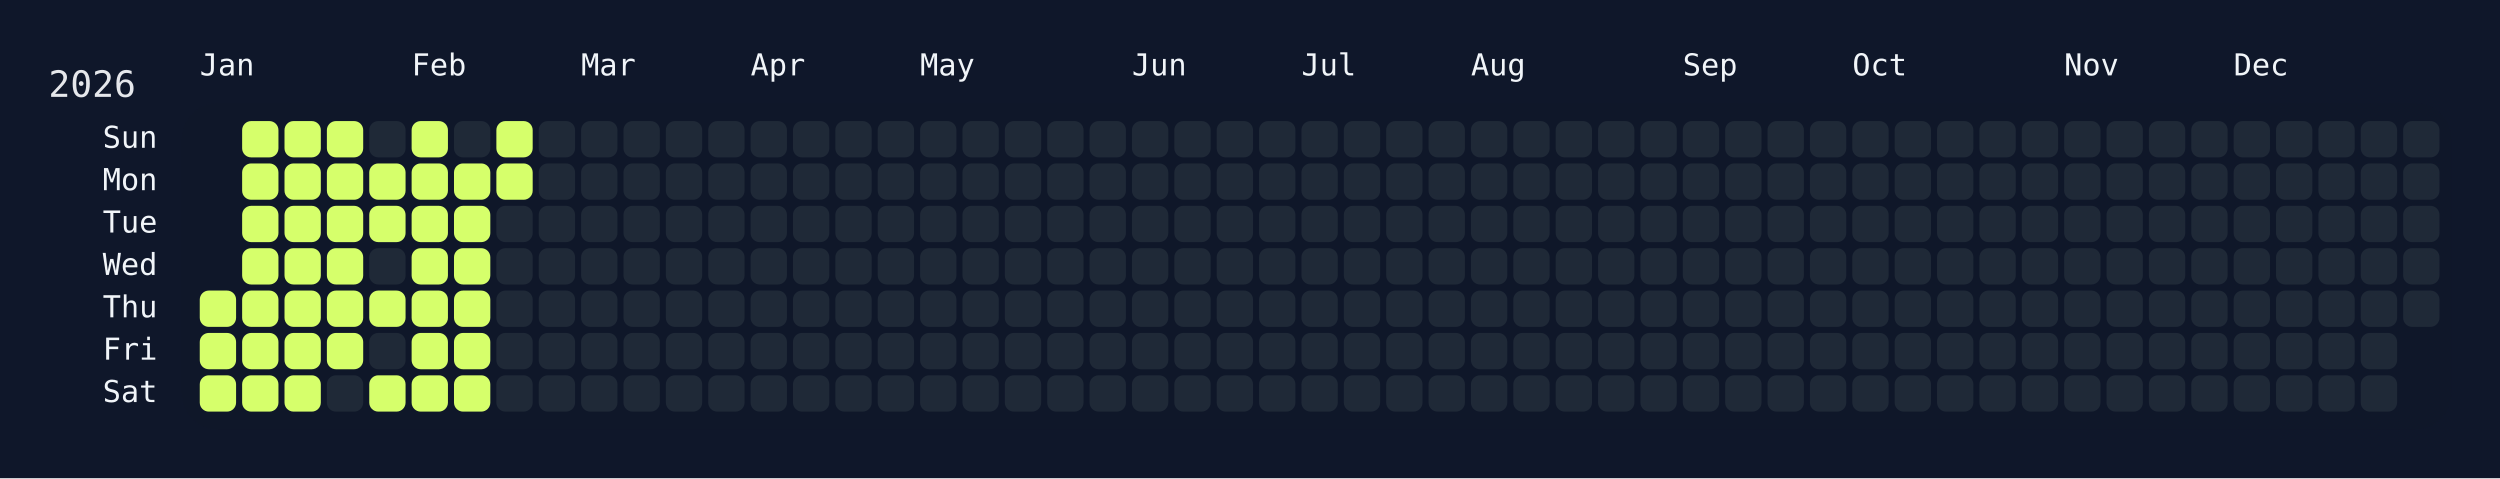
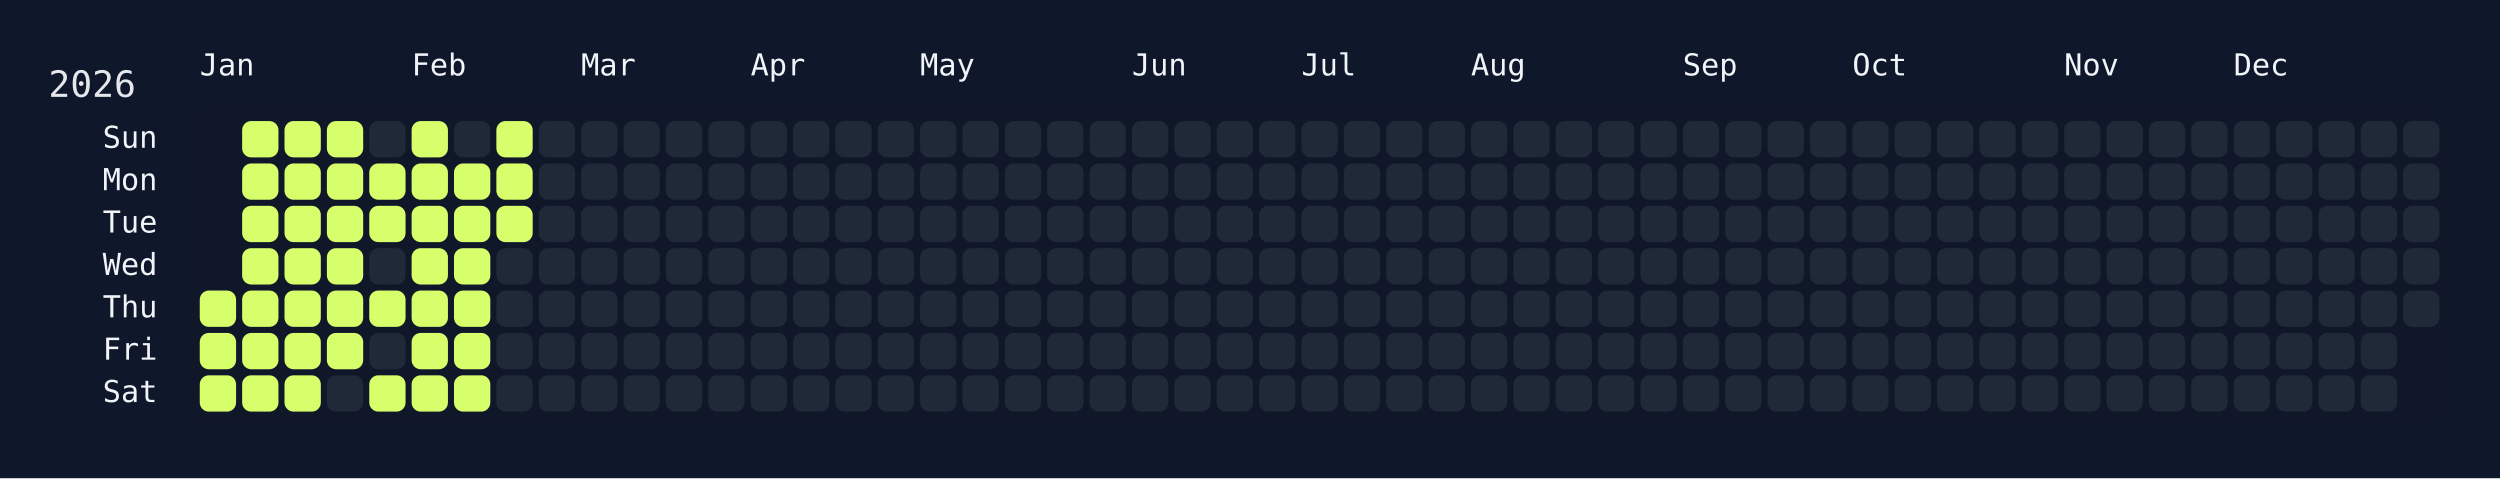
<svg xmlns="http://www.w3.org/2000/svg" width="826" height="158" viewBox="0 0 826 158">
  <rect width="826" height="158" fill="#0f172a" />
  <rect x="60" y="34" width="750" height="108" rx="12" ry="12" fill="rgba(15, 23, 42, 0.8)" />
  <text x="16" y="32" font-size="12" fill="#e5e7eb" font-family="JetBrains Mono, ui-monospace, SFMono-Regular, Menlo, Monaco, Consolas, monospace">2026</text>
  <text x="66" y="18" font-size="10" fill="#f1f5f9" font-family="JetBrains Mono, ui-monospace, SFMono-Regular, Menlo, Monaco, Consolas, monospace" dominant-baseline="hanging">Jan</text>
  <text x="136" y="18" font-size="10" fill="#f1f5f9" font-family="JetBrains Mono, ui-monospace, SFMono-Regular, Menlo, Monaco, Consolas, monospace" dominant-baseline="hanging">Feb</text>
  <text x="192" y="18" font-size="10" fill="#f1f5f9" font-family="JetBrains Mono, ui-monospace, SFMono-Regular, Menlo, Monaco, Consolas, monospace" dominant-baseline="hanging">Mar</text>
  <text x="248" y="18" font-size="10" fill="#f1f5f9" font-family="JetBrains Mono, ui-monospace, SFMono-Regular, Menlo, Monaco, Consolas, monospace" dominant-baseline="hanging">Apr</text>
  <text x="304" y="18" font-size="10" fill="#f1f5f9" font-family="JetBrains Mono, ui-monospace, SFMono-Regular, Menlo, Monaco, Consolas, monospace" dominant-baseline="hanging">May</text>
  <text x="374" y="18" font-size="10" fill="#f1f5f9" font-family="JetBrains Mono, ui-monospace, SFMono-Regular, Menlo, Monaco, Consolas, monospace" dominant-baseline="hanging">Jun</text>
  <text x="430" y="18" font-size="10" fill="#f1f5f9" font-family="JetBrains Mono, ui-monospace, SFMono-Regular, Menlo, Monaco, Consolas, monospace" dominant-baseline="hanging">Jul</text>
  <text x="486" y="18" font-size="10" fill="#f1f5f9" font-family="JetBrains Mono, ui-monospace, SFMono-Regular, Menlo, Monaco, Consolas, monospace" dominant-baseline="hanging">Aug</text>
  <text x="556" y="18" font-size="10" fill="#f1f5f9" font-family="JetBrains Mono, ui-monospace, SFMono-Regular, Menlo, Monaco, Consolas, monospace" dominant-baseline="hanging">Sep</text>
  <text x="612" y="18" font-size="10" fill="#f1f5f9" font-family="JetBrains Mono, ui-monospace, SFMono-Regular, Menlo, Monaco, Consolas, monospace" dominant-baseline="hanging">Oct</text>
  <text x="682" y="18" font-size="10" fill="#f1f5f9" font-family="JetBrains Mono, ui-monospace, SFMono-Regular, Menlo, Monaco, Consolas, monospace" dominant-baseline="hanging">Nov</text>
  <text x="738" y="18" font-size="10" fill="#f1f5f9" font-family="JetBrains Mono, ui-monospace, SFMono-Regular, Menlo, Monaco, Consolas, monospace" dominant-baseline="hanging">Dec</text>
  <text x="52" y="46.0" font-size="10" fill="#f1f5f9" font-family="JetBrains Mono, ui-monospace, SFMono-Regular, Menlo, Monaco, Consolas, monospace" text-anchor="end" dominant-baseline="middle">Sun</text>
  <text x="52" y="60.0" font-size="10" fill="#f1f5f9" font-family="JetBrains Mono, ui-monospace, SFMono-Regular, Menlo, Monaco, Consolas, monospace" text-anchor="end" dominant-baseline="middle">Mon</text>
  <text x="52" y="74.0" font-size="10" fill="#f1f5f9" font-family="JetBrains Mono, ui-monospace, SFMono-Regular, Menlo, Monaco, Consolas, monospace" text-anchor="end" dominant-baseline="middle">Tue</text>
  <text x="52" y="88.0" font-size="10" fill="#f1f5f9" font-family="JetBrains Mono, ui-monospace, SFMono-Regular, Menlo, Monaco, Consolas, monospace" text-anchor="end" dominant-baseline="middle">Wed</text>
  <text x="52" y="102.0" font-size="10" fill="#f1f5f9" font-family="JetBrains Mono, ui-monospace, SFMono-Regular, Menlo, Monaco, Consolas, monospace" text-anchor="end" dominant-baseline="middle">Thu</text>
  <text x="52" y="116.0" font-size="10" fill="#f1f5f9" font-family="JetBrains Mono, ui-monospace, SFMono-Regular, Menlo, Monaco, Consolas, monospace" text-anchor="end" dominant-baseline="middle">Fri</text>
  <text x="52" y="130.0" font-size="10" fill="#f1f5f9" font-family="JetBrains Mono, ui-monospace, SFMono-Regular, Menlo, Monaco, Consolas, monospace" text-anchor="end" dominant-baseline="middle">Sat</text>
  <g transform="translate(66,40)">
    <rect x="0" y="56" width="12" height="12" rx="3" ry="3" fill="#d6ff6b" data-date="2026-01-01" />
    <rect x="0" y="70" width="12" height="12" rx="3" ry="3" fill="#d6ff6b" data-date="2026-01-02" />
    <rect x="0" y="84" width="12" height="12" rx="3" ry="3" fill="#d6ff6b" data-date="2026-01-03" />
    <rect x="14" y="0" width="12" height="12" rx="3" ry="3" fill="#d6ff6b" data-date="2026-01-04" />
    <rect x="14" y="14" width="12" height="12" rx="3" ry="3" fill="#d6ff6b" data-date="2026-01-05" />
    <rect x="14" y="28" width="12" height="12" rx="3" ry="3" fill="#d6ff6b" data-date="2026-01-06" />
    <rect x="14" y="42" width="12" height="12" rx="3" ry="3" fill="#d6ff6b" data-date="2026-01-07" />
    <rect x="14" y="56" width="12" height="12" rx="3" ry="3" fill="#d6ff6b" data-date="2026-01-08" />
    <rect x="14" y="70" width="12" height="12" rx="3" ry="3" fill="#d6ff6b" data-date="2026-01-09" />
    <rect x="14" y="84" width="12" height="12" rx="3" ry="3" fill="#d6ff6b" data-date="2026-01-10" />
    <rect x="28" y="0" width="12" height="12" rx="3" ry="3" fill="#d6ff6b" data-date="2026-01-11" />
    <rect x="28" y="14" width="12" height="12" rx="3" ry="3" fill="#d6ff6b" data-date="2026-01-12" />
    <rect x="28" y="28" width="12" height="12" rx="3" ry="3" fill="#d6ff6b" data-date="2026-01-13" />
    <rect x="28" y="42" width="12" height="12" rx="3" ry="3" fill="#d6ff6b" data-date="2026-01-14" />
    <rect x="28" y="56" width="12" height="12" rx="3" ry="3" fill="#d6ff6b" data-date="2026-01-15" />
    <rect x="28" y="70" width="12" height="12" rx="3" ry="3" fill="#d6ff6b" data-date="2026-01-16" />
    <rect x="28" y="84" width="12" height="12" rx="3" ry="3" fill="#d6ff6b" data-date="2026-01-17" />
    <rect x="42" y="0" width="12" height="12" rx="3" ry="3" fill="#d6ff6b" data-date="2026-01-18" />
    <rect x="42" y="14" width="12" height="12" rx="3" ry="3" fill="#d6ff6b" data-date="2026-01-19" />
    <rect x="42" y="28" width="12" height="12" rx="3" ry="3" fill="#d6ff6b" data-date="2026-01-20" />
    <rect x="42" y="42" width="12" height="12" rx="3" ry="3" fill="#d6ff6b" data-date="2026-01-21" />
    <rect x="42" y="56" width="12" height="12" rx="3" ry="3" fill="#d6ff6b" data-date="2026-01-22" />
    <rect x="42" y="70" width="12" height="12" rx="3" ry="3" fill="#d6ff6b" data-date="2026-01-23" />
    <rect x="42" y="84" width="12" height="12" rx="3" ry="3" fill="#1f2937" data-date="2026-01-24" />
    <rect x="56" y="0" width="12" height="12" rx="3" ry="3" fill="#1f2937" data-date="2026-01-25" />
    <rect x="56" y="14" width="12" height="12" rx="3" ry="3" fill="#d6ff6b" data-date="2026-01-26" />
    <rect x="56" y="28" width="12" height="12" rx="3" ry="3" fill="#d6ff6b" data-date="2026-01-27" />
    <rect x="56" y="42" width="12" height="12" rx="3" ry="3" fill="#1f2937" data-date="2026-01-28" />
    <rect x="56" y="56" width="12" height="12" rx="3" ry="3" fill="#d6ff6b" data-date="2026-01-29" />
    <rect x="56" y="70" width="12" height="12" rx="3" ry="3" fill="#1f2937" data-date="2026-01-30" />
    <rect x="56" y="84" width="12" height="12" rx="3" ry="3" fill="#d6ff6b" data-date="2026-01-31" />
    <rect x="70" y="0" width="12" height="12" rx="3" ry="3" fill="#d6ff6b" data-date="2026-02-01" />
    <rect x="70" y="14" width="12" height="12" rx="3" ry="3" fill="#d6ff6b" data-date="2026-02-02" />
    <rect x="70" y="28" width="12" height="12" rx="3" ry="3" fill="#d6ff6b" data-date="2026-02-03" />
    <rect x="70" y="42" width="12" height="12" rx="3" ry="3" fill="#d6ff6b" data-date="2026-02-04" />
    <rect x="70" y="56" width="12" height="12" rx="3" ry="3" fill="#d6ff6b" data-date="2026-02-05" />
    <rect x="70" y="70" width="12" height="12" rx="3" ry="3" fill="#d6ff6b" data-date="2026-02-06" />
    <rect x="70" y="84" width="12" height="12" rx="3" ry="3" fill="#d6ff6b" data-date="2026-02-07" />
    <rect x="84" y="0" width="12" height="12" rx="3" ry="3" fill="#1f2937" data-date="2026-02-08" />
    <rect x="84" y="14" width="12" height="12" rx="3" ry="3" fill="#d6ff6b" data-date="2026-02-09" />
    <rect x="84" y="28" width="12" height="12" rx="3" ry="3" fill="#d6ff6b" data-date="2026-02-10" />
    <rect x="84" y="42" width="12" height="12" rx="3" ry="3" fill="#d6ff6b" data-date="2026-02-11" />
    <rect x="84" y="56" width="12" height="12" rx="3" ry="3" fill="#d6ff6b" data-date="2026-02-12" />
    <rect x="84" y="70" width="12" height="12" rx="3" ry="3" fill="#d6ff6b" data-date="2026-02-13" />
    <rect x="84" y="84" width="12" height="12" rx="3" ry="3" fill="#d6ff6b" data-date="2026-02-14" />
    <rect x="98" y="0" width="12" height="12" rx="3" ry="3" fill="#d6ff6b" data-date="2026-02-15" />
    <rect x="98" y="14" width="12" height="12" rx="3" ry="3" fill="#d6ff6b" data-date="2026-02-16" />
-     <rect x="98" y="28" width="12" height="12" rx="3" ry="3" fill="#1f2937" data-date="2026-02-17" />
+     <rect x="98" y="28" width="12" height="12" rx="3" ry="3" fill="#d6ff6b" data-date="2026-02-17" />
    <rect x="98" y="42" width="12" height="12" rx="3" ry="3" fill="#1f2937" data-date="2026-02-18" />
    <rect x="98" y="56" width="12" height="12" rx="3" ry="3" fill="#1f2937" data-date="2026-02-19" />
    <rect x="98" y="70" width="12" height="12" rx="3" ry="3" fill="#1f2937" data-date="2026-02-20" />
    <rect x="98" y="84" width="12" height="12" rx="3" ry="3" fill="#1f2937" data-date="2026-02-21" />
    <rect x="112" y="0" width="12" height="12" rx="3" ry="3" fill="#1f2937" data-date="2026-02-22" />
    <rect x="112" y="14" width="12" height="12" rx="3" ry="3" fill="#1f2937" data-date="2026-02-23" />
    <rect x="112" y="28" width="12" height="12" rx="3" ry="3" fill="#1f2937" data-date="2026-02-24" />
    <rect x="112" y="42" width="12" height="12" rx="3" ry="3" fill="#1f2937" data-date="2026-02-25" />
    <rect x="112" y="56" width="12" height="12" rx="3" ry="3" fill="#1f2937" data-date="2026-02-26" />
    <rect x="112" y="70" width="12" height="12" rx="3" ry="3" fill="#1f2937" data-date="2026-02-27" />
    <rect x="112" y="84" width="12" height="12" rx="3" ry="3" fill="#1f2937" data-date="2026-02-28" />
    <rect x="126" y="0" width="12" height="12" rx="3" ry="3" fill="#1f2937" data-date="2026-03-01" />
    <rect x="126" y="14" width="12" height="12" rx="3" ry="3" fill="#1f2937" data-date="2026-03-02" />
    <rect x="126" y="28" width="12" height="12" rx="3" ry="3" fill="#1f2937" data-date="2026-03-03" />
    <rect x="126" y="42" width="12" height="12" rx="3" ry="3" fill="#1f2937" data-date="2026-03-04" />
    <rect x="126" y="56" width="12" height="12" rx="3" ry="3" fill="#1f2937" data-date="2026-03-05" />
    <rect x="126" y="70" width="12" height="12" rx="3" ry="3" fill="#1f2937" data-date="2026-03-06" />
    <rect x="126" y="84" width="12" height="12" rx="3" ry="3" fill="#1f2937" data-date="2026-03-07" />
    <rect x="140" y="0" width="12" height="12" rx="3" ry="3" fill="#1f2937" data-date="2026-03-08" />
    <rect x="140" y="14" width="12" height="12" rx="3" ry="3" fill="#1f2937" data-date="2026-03-09" />
    <rect x="140" y="28" width="12" height="12" rx="3" ry="3" fill="#1f2937" data-date="2026-03-10" />
    <rect x="140" y="42" width="12" height="12" rx="3" ry="3" fill="#1f2937" data-date="2026-03-11" />
    <rect x="140" y="56" width="12" height="12" rx="3" ry="3" fill="#1f2937" data-date="2026-03-12" />
    <rect x="140" y="70" width="12" height="12" rx="3" ry="3" fill="#1f2937" data-date="2026-03-13" />
    <rect x="140" y="84" width="12" height="12" rx="3" ry="3" fill="#1f2937" data-date="2026-03-14" />
    <rect x="154" y="0" width="12" height="12" rx="3" ry="3" fill="#1f2937" data-date="2026-03-15" />
    <rect x="154" y="14" width="12" height="12" rx="3" ry="3" fill="#1f2937" data-date="2026-03-16" />
    <rect x="154" y="28" width="12" height="12" rx="3" ry="3" fill="#1f2937" data-date="2026-03-17" />
    <rect x="154" y="42" width="12" height="12" rx="3" ry="3" fill="#1f2937" data-date="2026-03-18" />
    <rect x="154" y="56" width="12" height="12" rx="3" ry="3" fill="#1f2937" data-date="2026-03-19" />
    <rect x="154" y="70" width="12" height="12" rx="3" ry="3" fill="#1f2937" data-date="2026-03-20" />
    <rect x="154" y="84" width="12" height="12" rx="3" ry="3" fill="#1f2937" data-date="2026-03-21" />
    <rect x="168" y="0" width="12" height="12" rx="3" ry="3" fill="#1f2937" data-date="2026-03-22" />
    <rect x="168" y="14" width="12" height="12" rx="3" ry="3" fill="#1f2937" data-date="2026-03-23" />
    <rect x="168" y="28" width="12" height="12" rx="3" ry="3" fill="#1f2937" data-date="2026-03-24" />
    <rect x="168" y="42" width="12" height="12" rx="3" ry="3" fill="#1f2937" data-date="2026-03-25" />
    <rect x="168" y="56" width="12" height="12" rx="3" ry="3" fill="#1f2937" data-date="2026-03-26" />
    <rect x="168" y="70" width="12" height="12" rx="3" ry="3" fill="#1f2937" data-date="2026-03-27" />
    <rect x="168" y="84" width="12" height="12" rx="3" ry="3" fill="#1f2937" data-date="2026-03-28" />
    <rect x="182" y="0" width="12" height="12" rx="3" ry="3" fill="#1f2937" data-date="2026-03-29" />
    <rect x="182" y="14" width="12" height="12" rx="3" ry="3" fill="#1f2937" data-date="2026-03-30" />
    <rect x="182" y="28" width="12" height="12" rx="3" ry="3" fill="#1f2937" data-date="2026-03-31" />
    <rect x="182" y="42" width="12" height="12" rx="3" ry="3" fill="#1f2937" data-date="2026-04-01" />
    <rect x="182" y="56" width="12" height="12" rx="3" ry="3" fill="#1f2937" data-date="2026-04-02" />
    <rect x="182" y="70" width="12" height="12" rx="3" ry="3" fill="#1f2937" data-date="2026-04-03" />
    <rect x="182" y="84" width="12" height="12" rx="3" ry="3" fill="#1f2937" data-date="2026-04-04" />
    <rect x="196" y="0" width="12" height="12" rx="3" ry="3" fill="#1f2937" data-date="2026-04-05" />
    <rect x="196" y="14" width="12" height="12" rx="3" ry="3" fill="#1f2937" data-date="2026-04-06" />
    <rect x="196" y="28" width="12" height="12" rx="3" ry="3" fill="#1f2937" data-date="2026-04-07" />
    <rect x="196" y="42" width="12" height="12" rx="3" ry="3" fill="#1f2937" data-date="2026-04-08" />
    <rect x="196" y="56" width="12" height="12" rx="3" ry="3" fill="#1f2937" data-date="2026-04-09" />
    <rect x="196" y="70" width="12" height="12" rx="3" ry="3" fill="#1f2937" data-date="2026-04-10" />
    <rect x="196" y="84" width="12" height="12" rx="3" ry="3" fill="#1f2937" data-date="2026-04-11" />
    <rect x="210" y="0" width="12" height="12" rx="3" ry="3" fill="#1f2937" data-date="2026-04-12" />
    <rect x="210" y="14" width="12" height="12" rx="3" ry="3" fill="#1f2937" data-date="2026-04-13" />
    <rect x="210" y="28" width="12" height="12" rx="3" ry="3" fill="#1f2937" data-date="2026-04-14" />
    <rect x="210" y="42" width="12" height="12" rx="3" ry="3" fill="#1f2937" data-date="2026-04-15" />
    <rect x="210" y="56" width="12" height="12" rx="3" ry="3" fill="#1f2937" data-date="2026-04-16" />
    <rect x="210" y="70" width="12" height="12" rx="3" ry="3" fill="#1f2937" data-date="2026-04-17" />
    <rect x="210" y="84" width="12" height="12" rx="3" ry="3" fill="#1f2937" data-date="2026-04-18" />
    <rect x="224" y="0" width="12" height="12" rx="3" ry="3" fill="#1f2937" data-date="2026-04-19" />
    <rect x="224" y="14" width="12" height="12" rx="3" ry="3" fill="#1f2937" data-date="2026-04-20" />
    <rect x="224" y="28" width="12" height="12" rx="3" ry="3" fill="#1f2937" data-date="2026-04-21" />
    <rect x="224" y="42" width="12" height="12" rx="3" ry="3" fill="#1f2937" data-date="2026-04-22" />
    <rect x="224" y="56" width="12" height="12" rx="3" ry="3" fill="#1f2937" data-date="2026-04-23" />
    <rect x="224" y="70" width="12" height="12" rx="3" ry="3" fill="#1f2937" data-date="2026-04-24" />
    <rect x="224" y="84" width="12" height="12" rx="3" ry="3" fill="#1f2937" data-date="2026-04-25" />
    <rect x="238" y="0" width="12" height="12" rx="3" ry="3" fill="#1f2937" data-date="2026-04-26" />
    <rect x="238" y="14" width="12" height="12" rx="3" ry="3" fill="#1f2937" data-date="2026-04-27" />
    <rect x="238" y="28" width="12" height="12" rx="3" ry="3" fill="#1f2937" data-date="2026-04-28" />
    <rect x="238" y="42" width="12" height="12" rx="3" ry="3" fill="#1f2937" data-date="2026-04-29" />
    <rect x="238" y="56" width="12" height="12" rx="3" ry="3" fill="#1f2937" data-date="2026-04-30" />
    <rect x="238" y="70" width="12" height="12" rx="3" ry="3" fill="#1f2937" data-date="2026-05-01" />
    <rect x="238" y="84" width="12" height="12" rx="3" ry="3" fill="#1f2937" data-date="2026-05-02" />
    <rect x="252" y="0" width="12" height="12" rx="3" ry="3" fill="#1f2937" data-date="2026-05-03" />
    <rect x="252" y="14" width="12" height="12" rx="3" ry="3" fill="#1f2937" data-date="2026-05-04" />
    <rect x="252" y="28" width="12" height="12" rx="3" ry="3" fill="#1f2937" data-date="2026-05-05" />
    <rect x="252" y="42" width="12" height="12" rx="3" ry="3" fill="#1f2937" data-date="2026-05-06" />
    <rect x="252" y="56" width="12" height="12" rx="3" ry="3" fill="#1f2937" data-date="2026-05-07" />
    <rect x="252" y="70" width="12" height="12" rx="3" ry="3" fill="#1f2937" data-date="2026-05-08" />
    <rect x="252" y="84" width="12" height="12" rx="3" ry="3" fill="#1f2937" data-date="2026-05-09" />
    <rect x="266" y="0" width="12" height="12" rx="3" ry="3" fill="#1f2937" data-date="2026-05-10" />
    <rect x="266" y="14" width="12" height="12" rx="3" ry="3" fill="#1f2937" data-date="2026-05-11" />
    <rect x="266" y="28" width="12" height="12" rx="3" ry="3" fill="#1f2937" data-date="2026-05-12" />
    <rect x="266" y="42" width="12" height="12" rx="3" ry="3" fill="#1f2937" data-date="2026-05-13" />
    <rect x="266" y="56" width="12" height="12" rx="3" ry="3" fill="#1f2937" data-date="2026-05-14" />
    <rect x="266" y="70" width="12" height="12" rx="3" ry="3" fill="#1f2937" data-date="2026-05-15" />
    <rect x="266" y="84" width="12" height="12" rx="3" ry="3" fill="#1f2937" data-date="2026-05-16" />
    <rect x="280" y="0" width="12" height="12" rx="3" ry="3" fill="#1f2937" data-date="2026-05-17" />
    <rect x="280" y="14" width="12" height="12" rx="3" ry="3" fill="#1f2937" data-date="2026-05-18" />
    <rect x="280" y="28" width="12" height="12" rx="3" ry="3" fill="#1f2937" data-date="2026-05-19" />
    <rect x="280" y="42" width="12" height="12" rx="3" ry="3" fill="#1f2937" data-date="2026-05-20" />
    <rect x="280" y="56" width="12" height="12" rx="3" ry="3" fill="#1f2937" data-date="2026-05-21" />
    <rect x="280" y="70" width="12" height="12" rx="3" ry="3" fill="#1f2937" data-date="2026-05-22" />
    <rect x="280" y="84" width="12" height="12" rx="3" ry="3" fill="#1f2937" data-date="2026-05-23" />
    <rect x="294" y="0" width="12" height="12" rx="3" ry="3" fill="#1f2937" data-date="2026-05-24" />
    <rect x="294" y="14" width="12" height="12" rx="3" ry="3" fill="#1f2937" data-date="2026-05-25" />
    <rect x="294" y="28" width="12" height="12" rx="3" ry="3" fill="#1f2937" data-date="2026-05-26" />
    <rect x="294" y="42" width="12" height="12" rx="3" ry="3" fill="#1f2937" data-date="2026-05-27" />
    <rect x="294" y="56" width="12" height="12" rx="3" ry="3" fill="#1f2937" data-date="2026-05-28" />
    <rect x="294" y="70" width="12" height="12" rx="3" ry="3" fill="#1f2937" data-date="2026-05-29" />
    <rect x="294" y="84" width="12" height="12" rx="3" ry="3" fill="#1f2937" data-date="2026-05-30" />
    <rect x="308" y="0" width="12" height="12" rx="3" ry="3" fill="#1f2937" data-date="2026-05-31" />
    <rect x="308" y="14" width="12" height="12" rx="3" ry="3" fill="#1f2937" data-date="2026-06-01" />
    <rect x="308" y="28" width="12" height="12" rx="3" ry="3" fill="#1f2937" data-date="2026-06-02" />
    <rect x="308" y="42" width="12" height="12" rx="3" ry="3" fill="#1f2937" data-date="2026-06-03" />
    <rect x="308" y="56" width="12" height="12" rx="3" ry="3" fill="#1f2937" data-date="2026-06-04" />
    <rect x="308" y="70" width="12" height="12" rx="3" ry="3" fill="#1f2937" data-date="2026-06-05" />
    <rect x="308" y="84" width="12" height="12" rx="3" ry="3" fill="#1f2937" data-date="2026-06-06" />
    <rect x="322" y="0" width="12" height="12" rx="3" ry="3" fill="#1f2937" data-date="2026-06-07" />
    <rect x="322" y="14" width="12" height="12" rx="3" ry="3" fill="#1f2937" data-date="2026-06-08" />
    <rect x="322" y="28" width="12" height="12" rx="3" ry="3" fill="#1f2937" data-date="2026-06-09" />
    <rect x="322" y="42" width="12" height="12" rx="3" ry="3" fill="#1f2937" data-date="2026-06-10" />
    <rect x="322" y="56" width="12" height="12" rx="3" ry="3" fill="#1f2937" data-date="2026-06-11" />
    <rect x="322" y="70" width="12" height="12" rx="3" ry="3" fill="#1f2937" data-date="2026-06-12" />
    <rect x="322" y="84" width="12" height="12" rx="3" ry="3" fill="#1f2937" data-date="2026-06-13" />
    <rect x="336" y="0" width="12" height="12" rx="3" ry="3" fill="#1f2937" data-date="2026-06-14" />
    <rect x="336" y="14" width="12" height="12" rx="3" ry="3" fill="#1f2937" data-date="2026-06-15" />
    <rect x="336" y="28" width="12" height="12" rx="3" ry="3" fill="#1f2937" data-date="2026-06-16" />
    <rect x="336" y="42" width="12" height="12" rx="3" ry="3" fill="#1f2937" data-date="2026-06-17" />
    <rect x="336" y="56" width="12" height="12" rx="3" ry="3" fill="#1f2937" data-date="2026-06-18" />
    <rect x="336" y="70" width="12" height="12" rx="3" ry="3" fill="#1f2937" data-date="2026-06-19" />
    <rect x="336" y="84" width="12" height="12" rx="3" ry="3" fill="#1f2937" data-date="2026-06-20" />
    <rect x="350" y="0" width="12" height="12" rx="3" ry="3" fill="#1f2937" data-date="2026-06-21" />
    <rect x="350" y="14" width="12" height="12" rx="3" ry="3" fill="#1f2937" data-date="2026-06-22" />
    <rect x="350" y="28" width="12" height="12" rx="3" ry="3" fill="#1f2937" data-date="2026-06-23" />
    <rect x="350" y="42" width="12" height="12" rx="3" ry="3" fill="#1f2937" data-date="2026-06-24" />
    <rect x="350" y="56" width="12" height="12" rx="3" ry="3" fill="#1f2937" data-date="2026-06-25" />
    <rect x="350" y="70" width="12" height="12" rx="3" ry="3" fill="#1f2937" data-date="2026-06-26" />
    <rect x="350" y="84" width="12" height="12" rx="3" ry="3" fill="#1f2937" data-date="2026-06-27" />
    <rect x="364" y="0" width="12" height="12" rx="3" ry="3" fill="#1f2937" data-date="2026-06-28" />
    <rect x="364" y="14" width="12" height="12" rx="3" ry="3" fill="#1f2937" data-date="2026-06-29" />
    <rect x="364" y="28" width="12" height="12" rx="3" ry="3" fill="#1f2937" data-date="2026-06-30" />
    <rect x="364" y="42" width="12" height="12" rx="3" ry="3" fill="#1f2937" data-date="2026-07-01" />
    <rect x="364" y="56" width="12" height="12" rx="3" ry="3" fill="#1f2937" data-date="2026-07-02" />
    <rect x="364" y="70" width="12" height="12" rx="3" ry="3" fill="#1f2937" data-date="2026-07-03" />
    <rect x="364" y="84" width="12" height="12" rx="3" ry="3" fill="#1f2937" data-date="2026-07-04" />
    <rect x="378" y="0" width="12" height="12" rx="3" ry="3" fill="#1f2937" data-date="2026-07-05" />
    <rect x="378" y="14" width="12" height="12" rx="3" ry="3" fill="#1f2937" data-date="2026-07-06" />
    <rect x="378" y="28" width="12" height="12" rx="3" ry="3" fill="#1f2937" data-date="2026-07-07" />
    <rect x="378" y="42" width="12" height="12" rx="3" ry="3" fill="#1f2937" data-date="2026-07-08" />
    <rect x="378" y="56" width="12" height="12" rx="3" ry="3" fill="#1f2937" data-date="2026-07-09" />
    <rect x="378" y="70" width="12" height="12" rx="3" ry="3" fill="#1f2937" data-date="2026-07-10" />
    <rect x="378" y="84" width="12" height="12" rx="3" ry="3" fill="#1f2937" data-date="2026-07-11" />
    <rect x="392" y="0" width="12" height="12" rx="3" ry="3" fill="#1f2937" data-date="2026-07-12" />
    <rect x="392" y="14" width="12" height="12" rx="3" ry="3" fill="#1f2937" data-date="2026-07-13" />
    <rect x="392" y="28" width="12" height="12" rx="3" ry="3" fill="#1f2937" data-date="2026-07-14" />
    <rect x="392" y="42" width="12" height="12" rx="3" ry="3" fill="#1f2937" data-date="2026-07-15" />
    <rect x="392" y="56" width="12" height="12" rx="3" ry="3" fill="#1f2937" data-date="2026-07-16" />
    <rect x="392" y="70" width="12" height="12" rx="3" ry="3" fill="#1f2937" data-date="2026-07-17" />
    <rect x="392" y="84" width="12" height="12" rx="3" ry="3" fill="#1f2937" data-date="2026-07-18" />
    <rect x="406" y="0" width="12" height="12" rx="3" ry="3" fill="#1f2937" data-date="2026-07-19" />
    <rect x="406" y="14" width="12" height="12" rx="3" ry="3" fill="#1f2937" data-date="2026-07-20" />
    <rect x="406" y="28" width="12" height="12" rx="3" ry="3" fill="#1f2937" data-date="2026-07-21" />
    <rect x="406" y="42" width="12" height="12" rx="3" ry="3" fill="#1f2937" data-date="2026-07-22" />
    <rect x="406" y="56" width="12" height="12" rx="3" ry="3" fill="#1f2937" data-date="2026-07-23" />
    <rect x="406" y="70" width="12" height="12" rx="3" ry="3" fill="#1f2937" data-date="2026-07-24" />
    <rect x="406" y="84" width="12" height="12" rx="3" ry="3" fill="#1f2937" data-date="2026-07-25" />
    <rect x="420" y="0" width="12" height="12" rx="3" ry="3" fill="#1f2937" data-date="2026-07-26" />
    <rect x="420" y="14" width="12" height="12" rx="3" ry="3" fill="#1f2937" data-date="2026-07-27" />
    <rect x="420" y="28" width="12" height="12" rx="3" ry="3" fill="#1f2937" data-date="2026-07-28" />
    <rect x="420" y="42" width="12" height="12" rx="3" ry="3" fill="#1f2937" data-date="2026-07-29" />
    <rect x="420" y="56" width="12" height="12" rx="3" ry="3" fill="#1f2937" data-date="2026-07-30" />
    <rect x="420" y="70" width="12" height="12" rx="3" ry="3" fill="#1f2937" data-date="2026-07-31" />
    <rect x="420" y="84" width="12" height="12" rx="3" ry="3" fill="#1f2937" data-date="2026-08-01" />
    <rect x="434" y="0" width="12" height="12" rx="3" ry="3" fill="#1f2937" data-date="2026-08-02" />
    <rect x="434" y="14" width="12" height="12" rx="3" ry="3" fill="#1f2937" data-date="2026-08-03" />
    <rect x="434" y="28" width="12" height="12" rx="3" ry="3" fill="#1f2937" data-date="2026-08-04" />
    <rect x="434" y="42" width="12" height="12" rx="3" ry="3" fill="#1f2937" data-date="2026-08-05" />
    <rect x="434" y="56" width="12" height="12" rx="3" ry="3" fill="#1f2937" data-date="2026-08-06" />
    <rect x="434" y="70" width="12" height="12" rx="3" ry="3" fill="#1f2937" data-date="2026-08-07" />
    <rect x="434" y="84" width="12" height="12" rx="3" ry="3" fill="#1f2937" data-date="2026-08-08" />
    <rect x="448" y="0" width="12" height="12" rx="3" ry="3" fill="#1f2937" data-date="2026-08-09" />
    <rect x="448" y="14" width="12" height="12" rx="3" ry="3" fill="#1f2937" data-date="2026-08-10" />
    <rect x="448" y="28" width="12" height="12" rx="3" ry="3" fill="#1f2937" data-date="2026-08-11" />
    <rect x="448" y="42" width="12" height="12" rx="3" ry="3" fill="#1f2937" data-date="2026-08-12" />
    <rect x="448" y="56" width="12" height="12" rx="3" ry="3" fill="#1f2937" data-date="2026-08-13" />
    <rect x="448" y="70" width="12" height="12" rx="3" ry="3" fill="#1f2937" data-date="2026-08-14" />
    <rect x="448" y="84" width="12" height="12" rx="3" ry="3" fill="#1f2937" data-date="2026-08-15" />
    <rect x="462" y="0" width="12" height="12" rx="3" ry="3" fill="#1f2937" data-date="2026-08-16" />
    <rect x="462" y="14" width="12" height="12" rx="3" ry="3" fill="#1f2937" data-date="2026-08-17" />
    <rect x="462" y="28" width="12" height="12" rx="3" ry="3" fill="#1f2937" data-date="2026-08-18" />
    <rect x="462" y="42" width="12" height="12" rx="3" ry="3" fill="#1f2937" data-date="2026-08-19" />
    <rect x="462" y="56" width="12" height="12" rx="3" ry="3" fill="#1f2937" data-date="2026-08-20" />
    <rect x="462" y="70" width="12" height="12" rx="3" ry="3" fill="#1f2937" data-date="2026-08-21" />
    <rect x="462" y="84" width="12" height="12" rx="3" ry="3" fill="#1f2937" data-date="2026-08-22" />
    <rect x="476" y="0" width="12" height="12" rx="3" ry="3" fill="#1f2937" data-date="2026-08-23" />
    <rect x="476" y="14" width="12" height="12" rx="3" ry="3" fill="#1f2937" data-date="2026-08-24" />
    <rect x="476" y="28" width="12" height="12" rx="3" ry="3" fill="#1f2937" data-date="2026-08-25" />
    <rect x="476" y="42" width="12" height="12" rx="3" ry="3" fill="#1f2937" data-date="2026-08-26" />
    <rect x="476" y="56" width="12" height="12" rx="3" ry="3" fill="#1f2937" data-date="2026-08-27" />
    <rect x="476" y="70" width="12" height="12" rx="3" ry="3" fill="#1f2937" data-date="2026-08-28" />
    <rect x="476" y="84" width="12" height="12" rx="3" ry="3" fill="#1f2937" data-date="2026-08-29" />
    <rect x="490" y="0" width="12" height="12" rx="3" ry="3" fill="#1f2937" data-date="2026-08-30" />
    <rect x="490" y="14" width="12" height="12" rx="3" ry="3" fill="#1f2937" data-date="2026-08-31" />
    <rect x="490" y="28" width="12" height="12" rx="3" ry="3" fill="#1f2937" data-date="2026-09-01" />
    <rect x="490" y="42" width="12" height="12" rx="3" ry="3" fill="#1f2937" data-date="2026-09-02" />
    <rect x="490" y="56" width="12" height="12" rx="3" ry="3" fill="#1f2937" data-date="2026-09-03" />
    <rect x="490" y="70" width="12" height="12" rx="3" ry="3" fill="#1f2937" data-date="2026-09-04" />
    <rect x="490" y="84" width="12" height="12" rx="3" ry="3" fill="#1f2937" data-date="2026-09-05" />
    <rect x="504" y="0" width="12" height="12" rx="3" ry="3" fill="#1f2937" data-date="2026-09-06" />
    <rect x="504" y="14" width="12" height="12" rx="3" ry="3" fill="#1f2937" data-date="2026-09-07" />
    <rect x="504" y="28" width="12" height="12" rx="3" ry="3" fill="#1f2937" data-date="2026-09-08" />
    <rect x="504" y="42" width="12" height="12" rx="3" ry="3" fill="#1f2937" data-date="2026-09-09" />
    <rect x="504" y="56" width="12" height="12" rx="3" ry="3" fill="#1f2937" data-date="2026-09-10" />
    <rect x="504" y="70" width="12" height="12" rx="3" ry="3" fill="#1f2937" data-date="2026-09-11" />
    <rect x="504" y="84" width="12" height="12" rx="3" ry="3" fill="#1f2937" data-date="2026-09-12" />
    <rect x="518" y="0" width="12" height="12" rx="3" ry="3" fill="#1f2937" data-date="2026-09-13" />
    <rect x="518" y="14" width="12" height="12" rx="3" ry="3" fill="#1f2937" data-date="2026-09-14" />
    <rect x="518" y="28" width="12" height="12" rx="3" ry="3" fill="#1f2937" data-date="2026-09-15" />
    <rect x="518" y="42" width="12" height="12" rx="3" ry="3" fill="#1f2937" data-date="2026-09-16" />
    <rect x="518" y="56" width="12" height="12" rx="3" ry="3" fill="#1f2937" data-date="2026-09-17" />
    <rect x="518" y="70" width="12" height="12" rx="3" ry="3" fill="#1f2937" data-date="2026-09-18" />
    <rect x="518" y="84" width="12" height="12" rx="3" ry="3" fill="#1f2937" data-date="2026-09-19" />
    <rect x="532" y="0" width="12" height="12" rx="3" ry="3" fill="#1f2937" data-date="2026-09-20" />
    <rect x="532" y="14" width="12" height="12" rx="3" ry="3" fill="#1f2937" data-date="2026-09-21" />
    <rect x="532" y="28" width="12" height="12" rx="3" ry="3" fill="#1f2937" data-date="2026-09-22" />
    <rect x="532" y="42" width="12" height="12" rx="3" ry="3" fill="#1f2937" data-date="2026-09-23" />
    <rect x="532" y="56" width="12" height="12" rx="3" ry="3" fill="#1f2937" data-date="2026-09-24" />
    <rect x="532" y="70" width="12" height="12" rx="3" ry="3" fill="#1f2937" data-date="2026-09-25" />
    <rect x="532" y="84" width="12" height="12" rx="3" ry="3" fill="#1f2937" data-date="2026-09-26" />
    <rect x="546" y="0" width="12" height="12" rx="3" ry="3" fill="#1f2937" data-date="2026-09-27" />
    <rect x="546" y="14" width="12" height="12" rx="3" ry="3" fill="#1f2937" data-date="2026-09-28" />
    <rect x="546" y="28" width="12" height="12" rx="3" ry="3" fill="#1f2937" data-date="2026-09-29" />
    <rect x="546" y="42" width="12" height="12" rx="3" ry="3" fill="#1f2937" data-date="2026-09-30" />
    <rect x="546" y="56" width="12" height="12" rx="3" ry="3" fill="#1f2937" data-date="2026-10-01" />
    <rect x="546" y="70" width="12" height="12" rx="3" ry="3" fill="#1f2937" data-date="2026-10-02" />
    <rect x="546" y="84" width="12" height="12" rx="3" ry="3" fill="#1f2937" data-date="2026-10-03" />
    <rect x="560" y="0" width="12" height="12" rx="3" ry="3" fill="#1f2937" data-date="2026-10-04" />
    <rect x="560" y="14" width="12" height="12" rx="3" ry="3" fill="#1f2937" data-date="2026-10-05" />
    <rect x="560" y="28" width="12" height="12" rx="3" ry="3" fill="#1f2937" data-date="2026-10-06" />
    <rect x="560" y="42" width="12" height="12" rx="3" ry="3" fill="#1f2937" data-date="2026-10-07" />
    <rect x="560" y="56" width="12" height="12" rx="3" ry="3" fill="#1f2937" data-date="2026-10-08" />
    <rect x="560" y="70" width="12" height="12" rx="3" ry="3" fill="#1f2937" data-date="2026-10-09" />
    <rect x="560" y="84" width="12" height="12" rx="3" ry="3" fill="#1f2937" data-date="2026-10-10" />
    <rect x="574" y="0" width="12" height="12" rx="3" ry="3" fill="#1f2937" data-date="2026-10-11" />
    <rect x="574" y="14" width="12" height="12" rx="3" ry="3" fill="#1f2937" data-date="2026-10-12" />
    <rect x="574" y="28" width="12" height="12" rx="3" ry="3" fill="#1f2937" data-date="2026-10-13" />
    <rect x="574" y="42" width="12" height="12" rx="3" ry="3" fill="#1f2937" data-date="2026-10-14" />
    <rect x="574" y="56" width="12" height="12" rx="3" ry="3" fill="#1f2937" data-date="2026-10-15" />
    <rect x="574" y="70" width="12" height="12" rx="3" ry="3" fill="#1f2937" data-date="2026-10-16" />
    <rect x="574" y="84" width="12" height="12" rx="3" ry="3" fill="#1f2937" data-date="2026-10-17" />
    <rect x="588" y="0" width="12" height="12" rx="3" ry="3" fill="#1f2937" data-date="2026-10-18" />
    <rect x="588" y="14" width="12" height="12" rx="3" ry="3" fill="#1f2937" data-date="2026-10-19" />
    <rect x="588" y="28" width="12" height="12" rx="3" ry="3" fill="#1f2937" data-date="2026-10-20" />
    <rect x="588" y="42" width="12" height="12" rx="3" ry="3" fill="#1f2937" data-date="2026-10-21" />
    <rect x="588" y="56" width="12" height="12" rx="3" ry="3" fill="#1f2937" data-date="2026-10-22" />
    <rect x="588" y="70" width="12" height="12" rx="3" ry="3" fill="#1f2937" data-date="2026-10-23" />
    <rect x="588" y="84" width="12" height="12" rx="3" ry="3" fill="#1f2937" data-date="2026-10-24" />
    <rect x="602" y="0" width="12" height="12" rx="3" ry="3" fill="#1f2937" data-date="2026-10-25" />
    <rect x="602" y="14" width="12" height="12" rx="3" ry="3" fill="#1f2937" data-date="2026-10-26" />
    <rect x="602" y="28" width="12" height="12" rx="3" ry="3" fill="#1f2937" data-date="2026-10-27" />
    <rect x="602" y="42" width="12" height="12" rx="3" ry="3" fill="#1f2937" data-date="2026-10-28" />
    <rect x="602" y="56" width="12" height="12" rx="3" ry="3" fill="#1f2937" data-date="2026-10-29" />
    <rect x="602" y="70" width="12" height="12" rx="3" ry="3" fill="#1f2937" data-date="2026-10-30" />
    <rect x="602" y="84" width="12" height="12" rx="3" ry="3" fill="#1f2937" data-date="2026-10-31" />
    <rect x="616" y="0" width="12" height="12" rx="3" ry="3" fill="#1f2937" data-date="2026-11-01" />
    <rect x="616" y="14" width="12" height="12" rx="3" ry="3" fill="#1f2937" data-date="2026-11-02" />
    <rect x="616" y="28" width="12" height="12" rx="3" ry="3" fill="#1f2937" data-date="2026-11-03" />
    <rect x="616" y="42" width="12" height="12" rx="3" ry="3" fill="#1f2937" data-date="2026-11-04" />
    <rect x="616" y="56" width="12" height="12" rx="3" ry="3" fill="#1f2937" data-date="2026-11-05" />
    <rect x="616" y="70" width="12" height="12" rx="3" ry="3" fill="#1f2937" data-date="2026-11-06" />
    <rect x="616" y="84" width="12" height="12" rx="3" ry="3" fill="#1f2937" data-date="2026-11-07" />
    <rect x="630" y="0" width="12" height="12" rx="3" ry="3" fill="#1f2937" data-date="2026-11-08" />
    <rect x="630" y="14" width="12" height="12" rx="3" ry="3" fill="#1f2937" data-date="2026-11-09" />
    <rect x="630" y="28" width="12" height="12" rx="3" ry="3" fill="#1f2937" data-date="2026-11-10" />
    <rect x="630" y="42" width="12" height="12" rx="3" ry="3" fill="#1f2937" data-date="2026-11-11" />
    <rect x="630" y="56" width="12" height="12" rx="3" ry="3" fill="#1f2937" data-date="2026-11-12" />
    <rect x="630" y="70" width="12" height="12" rx="3" ry="3" fill="#1f2937" data-date="2026-11-13" />
    <rect x="630" y="84" width="12" height="12" rx="3" ry="3" fill="#1f2937" data-date="2026-11-14" />
    <rect x="644" y="0" width="12" height="12" rx="3" ry="3" fill="#1f2937" data-date="2026-11-15" />
    <rect x="644" y="14" width="12" height="12" rx="3" ry="3" fill="#1f2937" data-date="2026-11-16" />
    <rect x="644" y="28" width="12" height="12" rx="3" ry="3" fill="#1f2937" data-date="2026-11-17" />
    <rect x="644" y="42" width="12" height="12" rx="3" ry="3" fill="#1f2937" data-date="2026-11-18" />
    <rect x="644" y="56" width="12" height="12" rx="3" ry="3" fill="#1f2937" data-date="2026-11-19" />
    <rect x="644" y="70" width="12" height="12" rx="3" ry="3" fill="#1f2937" data-date="2026-11-20" />
    <rect x="644" y="84" width="12" height="12" rx="3" ry="3" fill="#1f2937" data-date="2026-11-21" />
    <rect x="658" y="0" width="12" height="12" rx="3" ry="3" fill="#1f2937" data-date="2026-11-22" />
    <rect x="658" y="14" width="12" height="12" rx="3" ry="3" fill="#1f2937" data-date="2026-11-23" />
    <rect x="658" y="28" width="12" height="12" rx="3" ry="3" fill="#1f2937" data-date="2026-11-24" />
    <rect x="658" y="42" width="12" height="12" rx="3" ry="3" fill="#1f2937" data-date="2026-11-25" />
    <rect x="658" y="56" width="12" height="12" rx="3" ry="3" fill="#1f2937" data-date="2026-11-26" />
    <rect x="658" y="70" width="12" height="12" rx="3" ry="3" fill="#1f2937" data-date="2026-11-27" />
    <rect x="658" y="84" width="12" height="12" rx="3" ry="3" fill="#1f2937" data-date="2026-11-28" />
    <rect x="672" y="0" width="12" height="12" rx="3" ry="3" fill="#1f2937" data-date="2026-11-29" />
    <rect x="672" y="14" width="12" height="12" rx="3" ry="3" fill="#1f2937" data-date="2026-11-30" />
    <rect x="672" y="28" width="12" height="12" rx="3" ry="3" fill="#1f2937" data-date="2026-12-01" />
    <rect x="672" y="42" width="12" height="12" rx="3" ry="3" fill="#1f2937" data-date="2026-12-02" />
    <rect x="672" y="56" width="12" height="12" rx="3" ry="3" fill="#1f2937" data-date="2026-12-03" />
    <rect x="672" y="70" width="12" height="12" rx="3" ry="3" fill="#1f2937" data-date="2026-12-04" />
    <rect x="672" y="84" width="12" height="12" rx="3" ry="3" fill="#1f2937" data-date="2026-12-05" />
    <rect x="686" y="0" width="12" height="12" rx="3" ry="3" fill="#1f2937" data-date="2026-12-06" />
    <rect x="686" y="14" width="12" height="12" rx="3" ry="3" fill="#1f2937" data-date="2026-12-07" />
    <rect x="686" y="28" width="12" height="12" rx="3" ry="3" fill="#1f2937" data-date="2026-12-08" />
    <rect x="686" y="42" width="12" height="12" rx="3" ry="3" fill="#1f2937" data-date="2026-12-09" />
    <rect x="686" y="56" width="12" height="12" rx="3" ry="3" fill="#1f2937" data-date="2026-12-10" />
    <rect x="686" y="70" width="12" height="12" rx="3" ry="3" fill="#1f2937" data-date="2026-12-11" />
    <rect x="686" y="84" width="12" height="12" rx="3" ry="3" fill="#1f2937" data-date="2026-12-12" />
    <rect x="700" y="0" width="12" height="12" rx="3" ry="3" fill="#1f2937" data-date="2026-12-13" />
    <rect x="700" y="14" width="12" height="12" rx="3" ry="3" fill="#1f2937" data-date="2026-12-14" />
    <rect x="700" y="28" width="12" height="12" rx="3" ry="3" fill="#1f2937" data-date="2026-12-15" />
    <rect x="700" y="42" width="12" height="12" rx="3" ry="3" fill="#1f2937" data-date="2026-12-16" />
    <rect x="700" y="56" width="12" height="12" rx="3" ry="3" fill="#1f2937" data-date="2026-12-17" />
    <rect x="700" y="70" width="12" height="12" rx="3" ry="3" fill="#1f2937" data-date="2026-12-18" />
    <rect x="700" y="84" width="12" height="12" rx="3" ry="3" fill="#1f2937" data-date="2026-12-19" />
    <rect x="714" y="0" width="12" height="12" rx="3" ry="3" fill="#1f2937" data-date="2026-12-20" />
    <rect x="714" y="14" width="12" height="12" rx="3" ry="3" fill="#1f2937" data-date="2026-12-21" />
    <rect x="714" y="28" width="12" height="12" rx="3" ry="3" fill="#1f2937" data-date="2026-12-22" />
    <rect x="714" y="42" width="12" height="12" rx="3" ry="3" fill="#1f2937" data-date="2026-12-23" />
    <rect x="714" y="56" width="12" height="12" rx="3" ry="3" fill="#1f2937" data-date="2026-12-24" />
    <rect x="714" y="70" width="12" height="12" rx="3" ry="3" fill="#1f2937" data-date="2026-12-25" />
    <rect x="714" y="84" width="12" height="12" rx="3" ry="3" fill="#1f2937" data-date="2026-12-26" />
    <rect x="728" y="0" width="12" height="12" rx="3" ry="3" fill="#1f2937" data-date="2026-12-27" />
    <rect x="728" y="14" width="12" height="12" rx="3" ry="3" fill="#1f2937" data-date="2026-12-28" />
    <rect x="728" y="28" width="12" height="12" rx="3" ry="3" fill="#1f2937" data-date="2026-12-29" />
    <rect x="728" y="42" width="12" height="12" rx="3" ry="3" fill="#1f2937" data-date="2026-12-30" />
    <rect x="728" y="56" width="12" height="12" rx="3" ry="3" fill="#1f2937" data-date="2026-12-31" />
  </g>
</svg>
